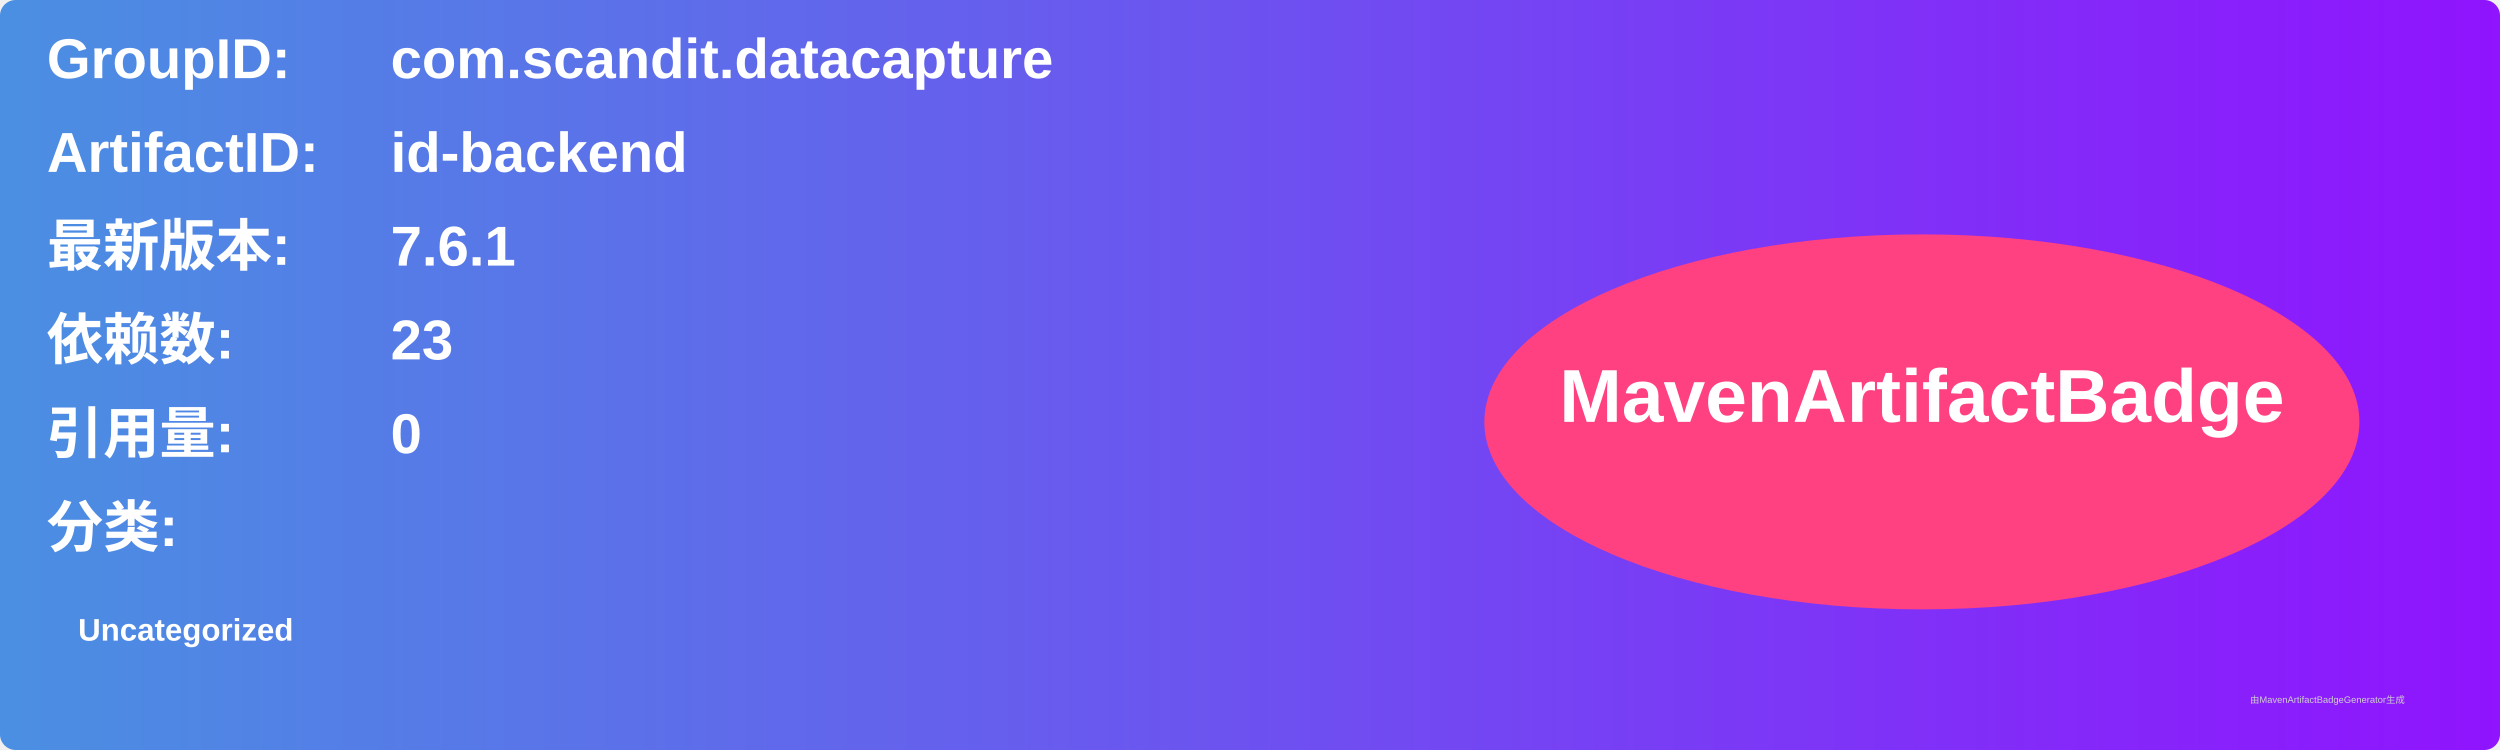
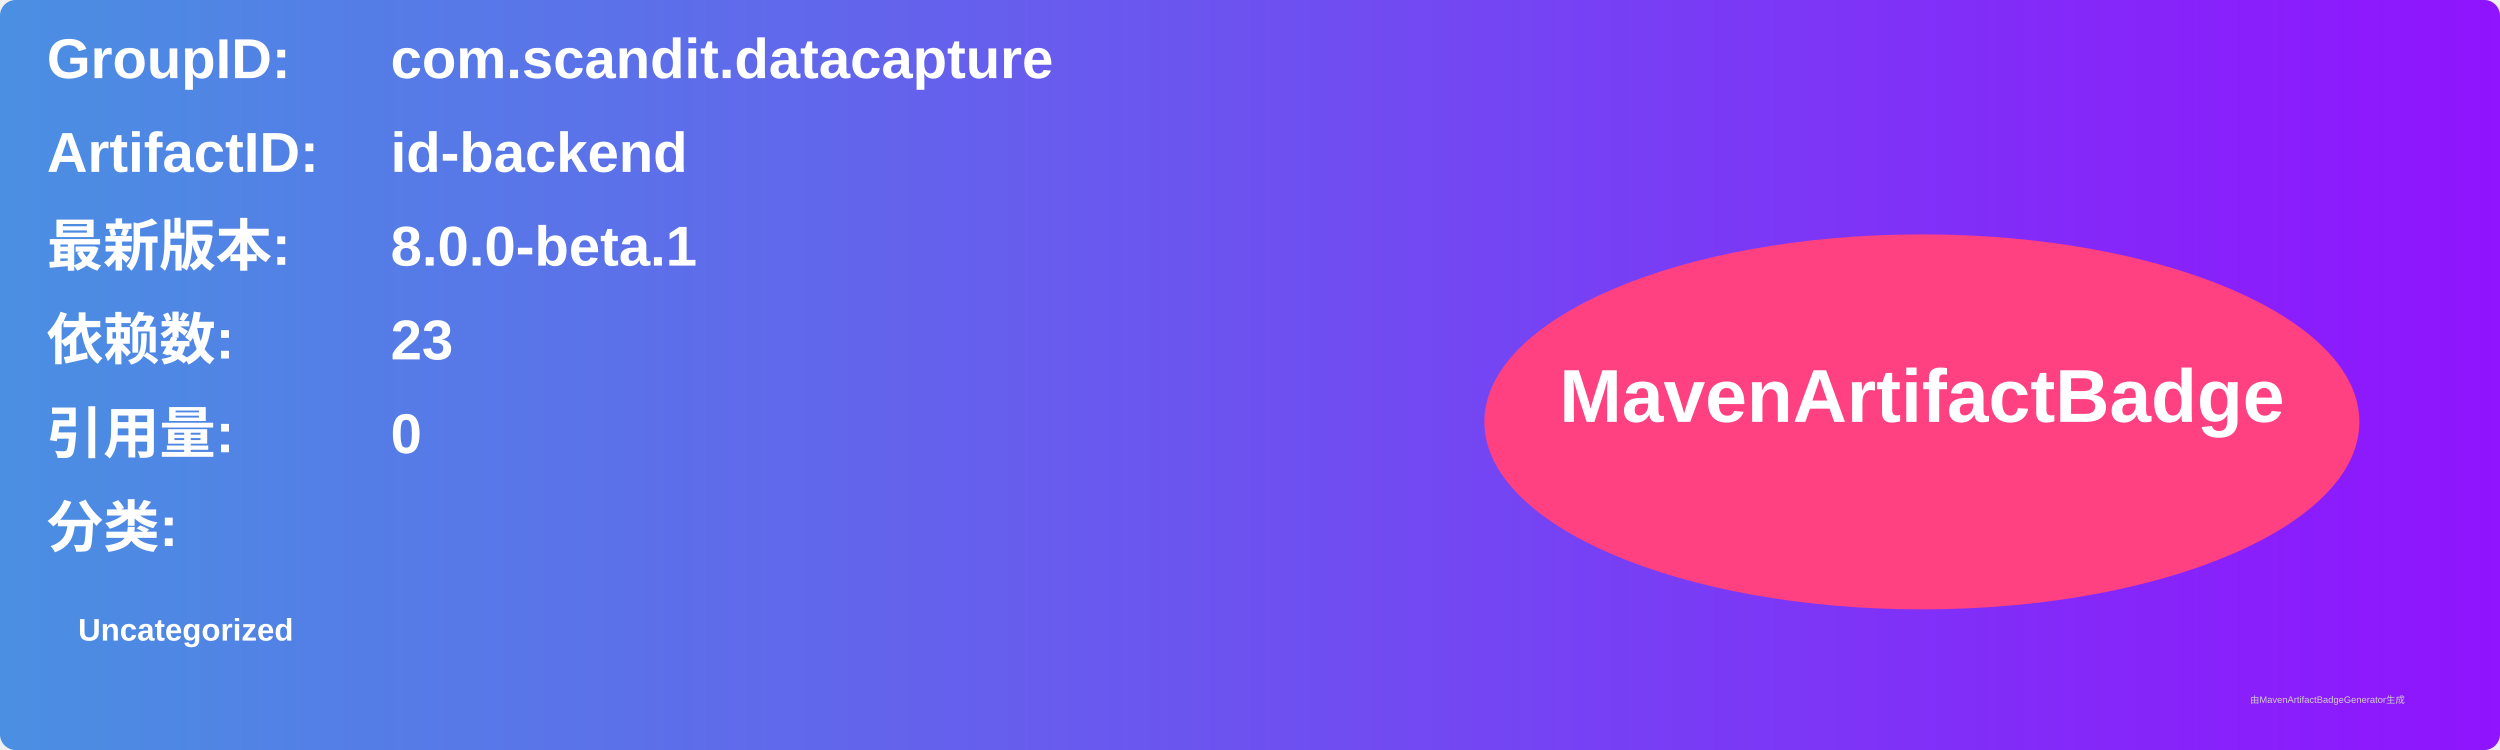
<svg xmlns="http://www.w3.org/2000/svg" width="800" height="240" viewBox="0 0 800 240">
  <linearGradient id="grad" x1="0%" y1="0%" x2="100%" y2="0%">
    <stop offset="0%" stop-color="#4a90e2" />
    <stop offset="100%" stop-color="#9013fe" />
  </linearGradient>
  <rect width="100%" height="100%" rx="5" ry="5" fill="url(#grad)" />
  <g transform="translate(15, 15)">
    <text x="0" y="10" font-family="Arial" font-size="18" fill="white" font-weight="bold" width="260">GroupID:</text>
    <text x="110" y="10" font-family="Arial" font-size="18" fill="white" font-weight="bold" width="460">com.scandit.datacapture</text>
    <text x="0" y="40" font-family="Arial" font-size="18" fill="white" font-weight="bold" width="260">ArtifactID:</text>
    <text x="110" y="40" font-family="Arial" font-size="18" fill="white" font-weight="bold" width="460">id-backend</text>
    <text x="0" y="70" font-family="Arial" font-size="18" fill="white" font-weight="bold">最新版本:</text>
    <text x="110" y="70" font-family="Arial" font-size="18" fill="white" font-weight="bold">
-       <tspan font-weight="bold">7.6.1</tspan>
+       <tspan font-weight="bold">8.0.0-beta.1</tspan>
    </text>
    <text x="0" y="100" font-family="Arial" font-size="18" fill="white" font-weight="bold">依赖数: </text>
    <text x="110" y="100" font-family="Arial" font-size="18" fill="white">
      <tspan font-weight="bold">23</tspan>
    </text>
    <text x="0" y="130" font-family="Arial" font-size="18" fill="white" font-weight="bold">引用量: </text>
    <text x="110" y="130" font-family="Arial" font-size="18" fill="white">
      <tspan font-weight="bold">0</tspan>
    </text>
    <text x="0" y="160" font-family="Arial" font-size="18" fill="white" font-weight="bold">分类:</text>
    <text x="10" y="190" font-family="Arial" font-size="10" fill="white">
      <tspan font-weight="bold">Uncategorized</tspan>
    </text>
    <ellipse cx="600" cy="120" rx="140" ry="60" fill="#ff4081" />
    <text x="600" y="120" text-anchor="middle" font-family="Arial" font-size="24" fill="white" font-weight="bold">MavenArtifactBadge</text>
  </g>
  <text x="720" y="225" font-family="Arial" font-size="3" fill="#d0d0d0">由MavenArtifactBadgeGenerator生成</text>
</svg>
